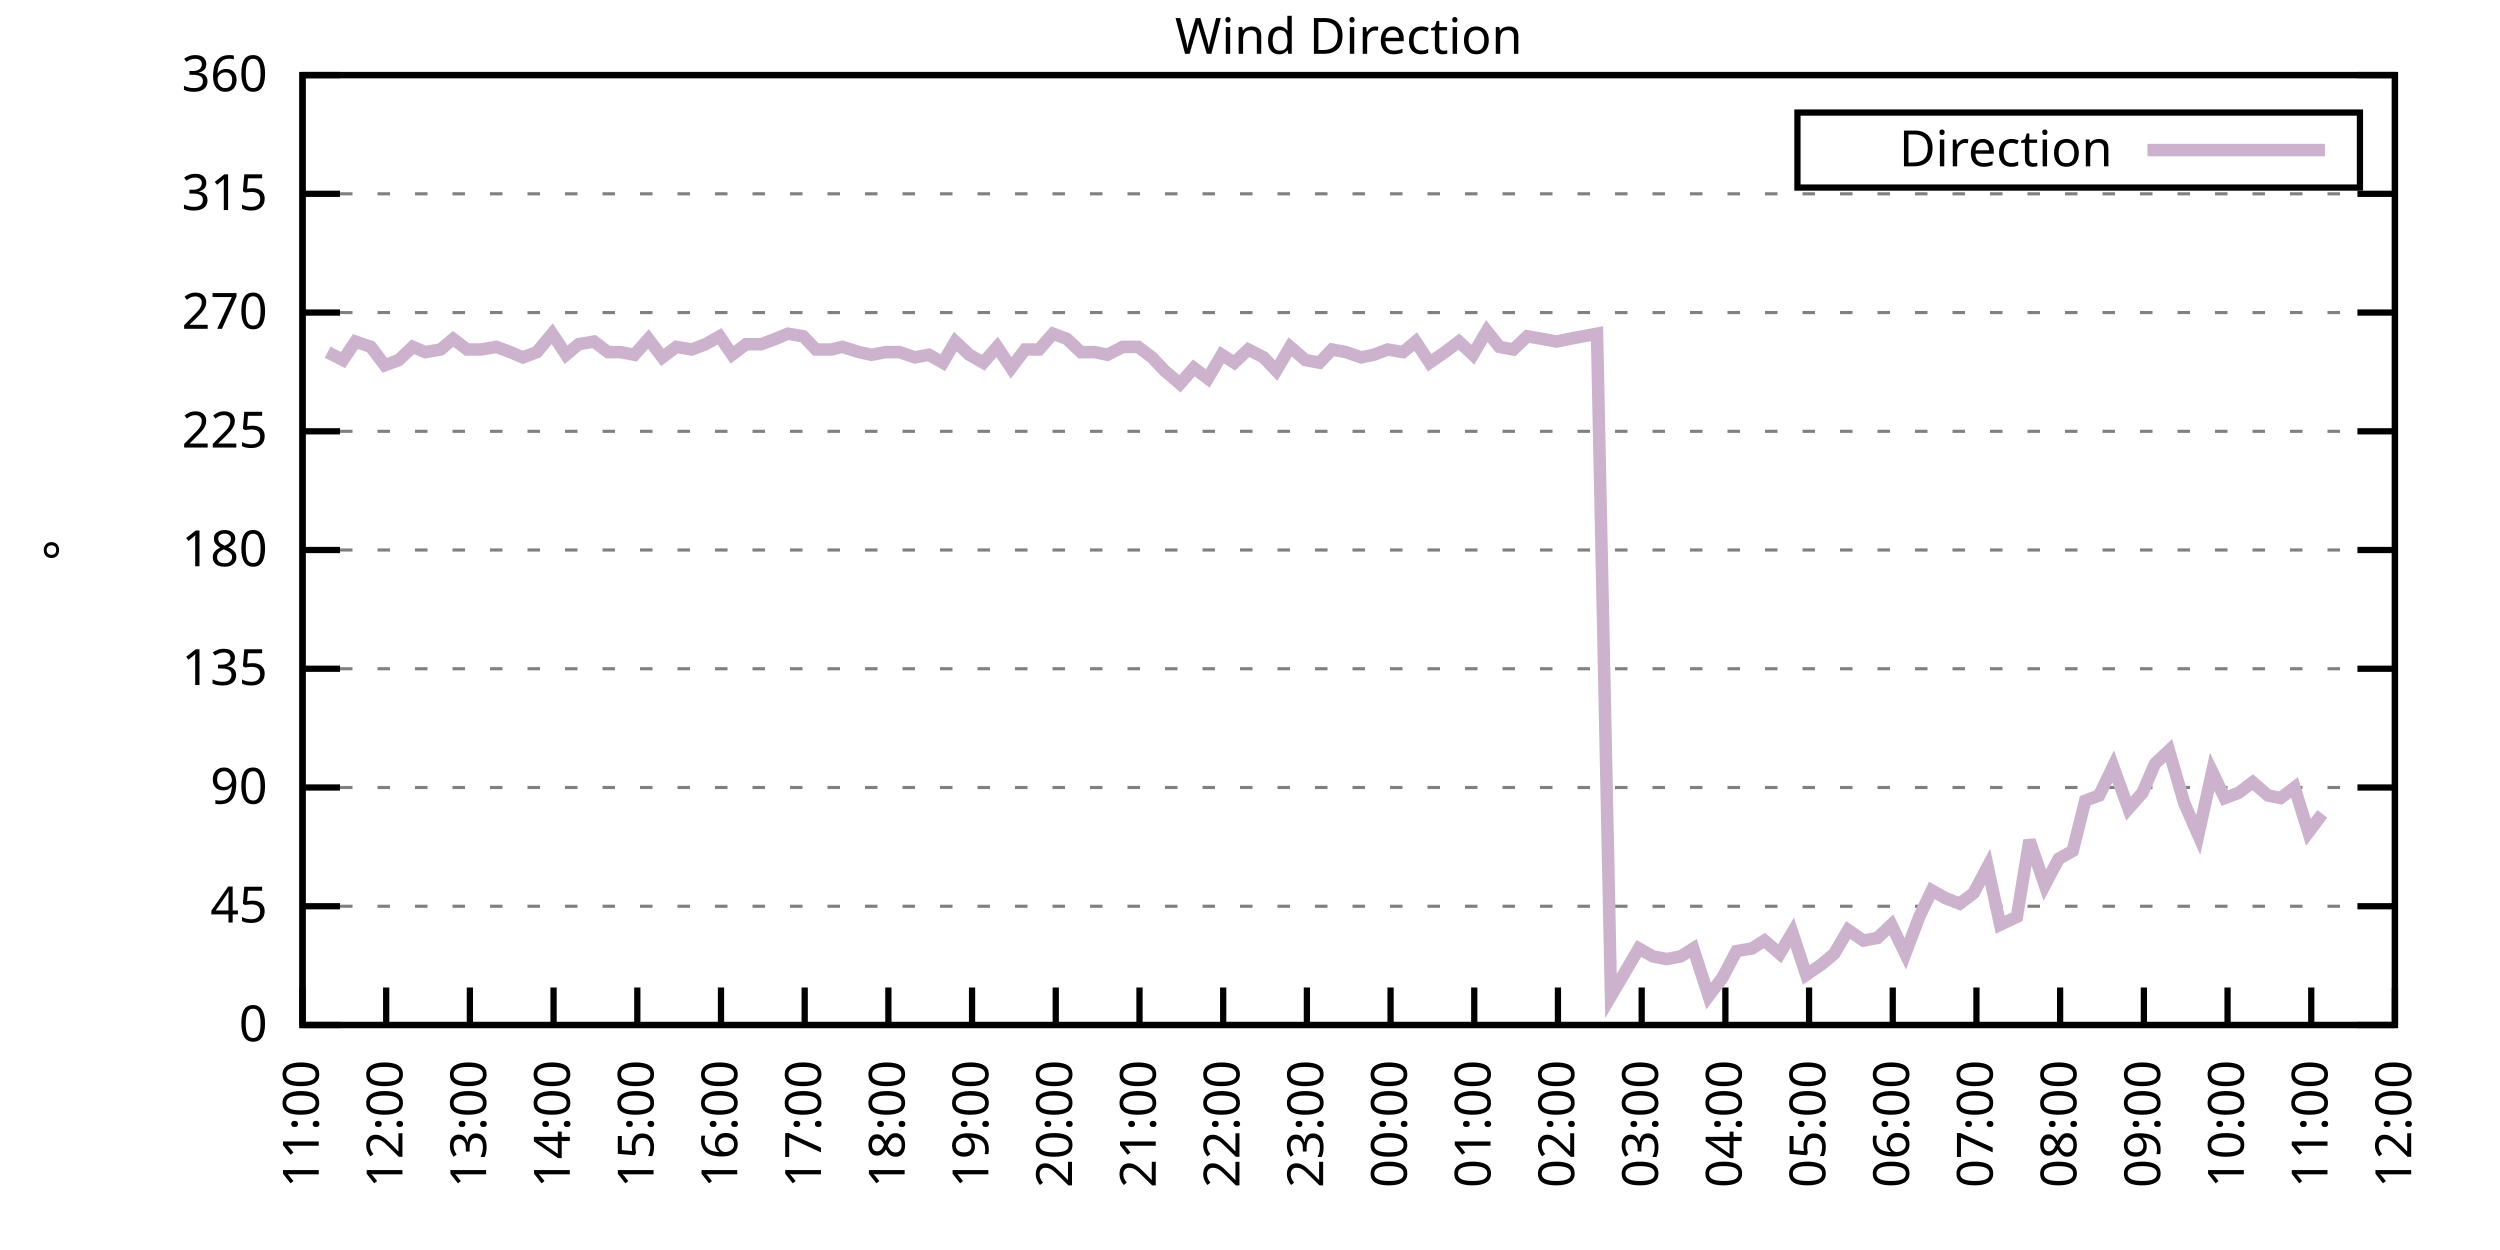
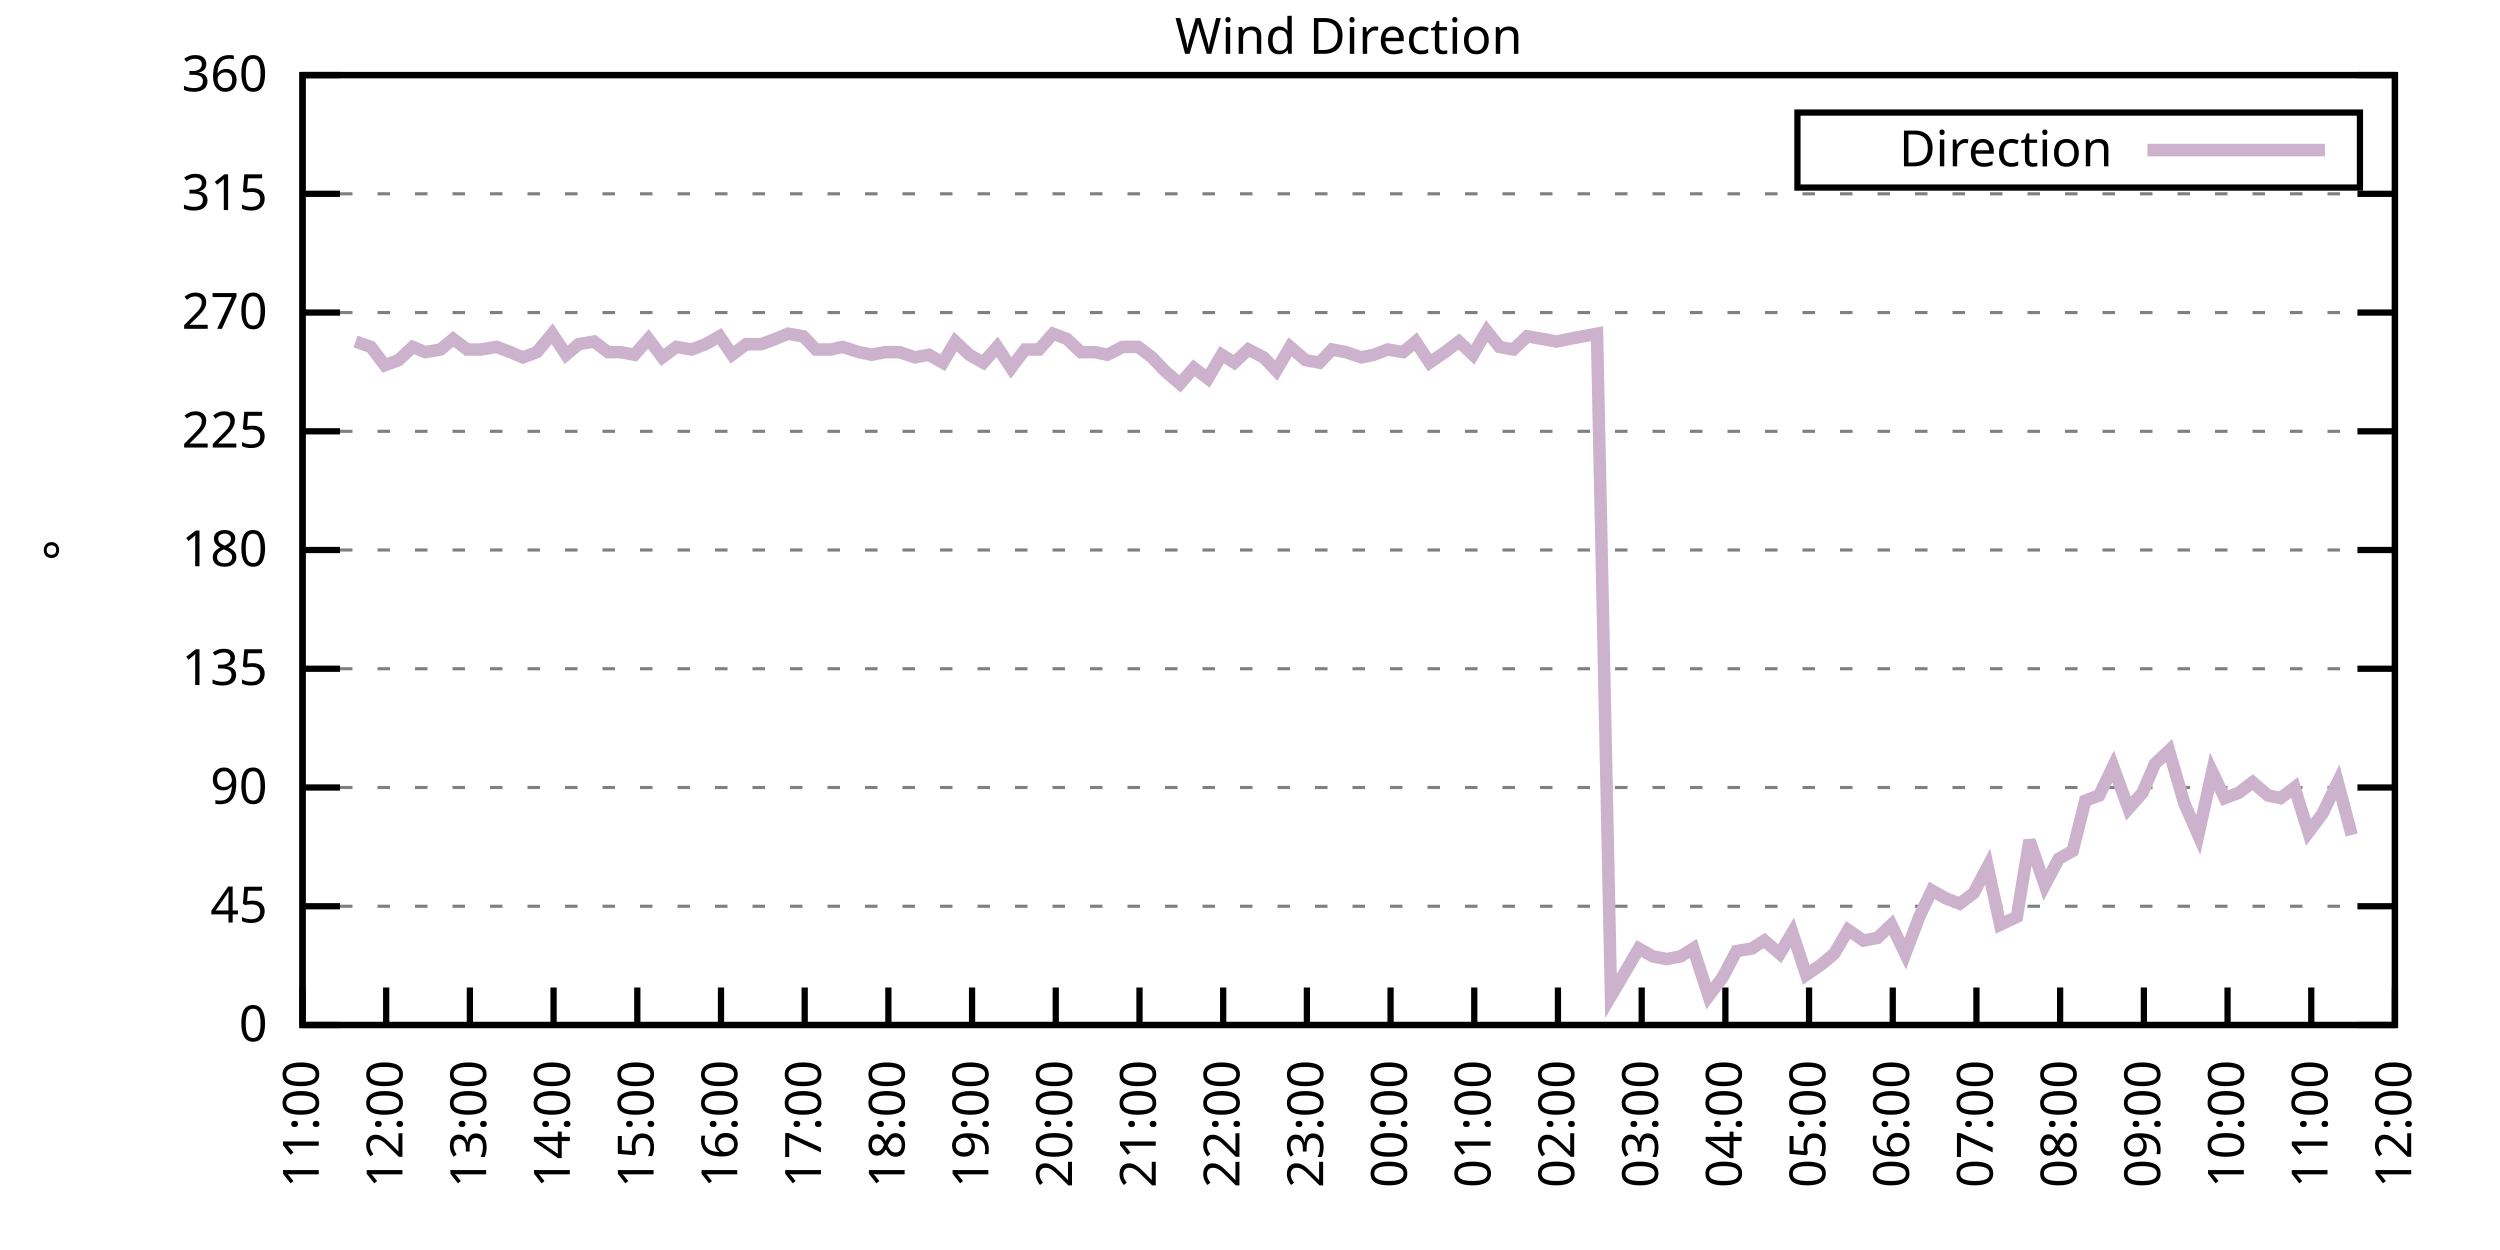
<svg xmlns="http://www.w3.org/2000/svg" xmlns:xlink="http://www.w3.org/1999/xlink" width="400" height="200" viewBox="0 0 400 200">
  <g id="gnuplot_canvas">
    <rect x="0" y="0" width="400" height="200" fill="none" />
    <defs>
      <circle id="gpDot" r="0.5" stroke-width="0.5" stroke="currentColor" />
      <path id="gpPt0" stroke-width="0.333" stroke="currentColor" d="M-1,0 h2 M0,-1 v2" />
      <path id="gpPt1" stroke-width="0.333" stroke="currentColor" d="M-1,-1 L1,1 M1,-1 L-1,1" />
      <path id="gpPt2" stroke-width="0.333" stroke="currentColor" d="M-1,0 L1,0 M0,-1 L0,1 M-1,-1 L1,1 M-1,1 L1,-1" />
      <rect id="gpPt3" stroke-width="0.333" stroke="currentColor" x="-1" y="-1" width="2" height="2" />
      <rect id="gpPt4" stroke-width="0.333" stroke="currentColor" fill="currentColor" x="-1" y="-1" width="2" height="2" />
      <circle id="gpPt5" stroke-width="0.333" stroke="currentColor" cx="0" cy="0" r="1" />
      <use xlink:href="#gpPt5" id="gpPt6" fill="currentColor" stroke="none" />
      <path id="gpPt7" stroke-width="0.333" stroke="currentColor" d="M0,-1.33 L-1.33,0.67 L1.33,0.67 z" />
      <use xlink:href="#gpPt7" id="gpPt8" fill="currentColor" stroke="none" />
      <use xlink:href="#gpPt7" id="gpPt9" stroke="currentColor" transform="rotate(180)" />
      <use xlink:href="#gpPt9" id="gpPt10" fill="currentColor" stroke="none" />
      <use xlink:href="#gpPt3" id="gpPt11" stroke="currentColor" transform="rotate(45)" />
      <use xlink:href="#gpPt11" id="gpPt12" fill="currentColor" stroke="none" />
      <path id="gpPt13" stroke-width="0.333" stroke="currentColor" d="M0,1.330 L1.265,0.411 L0.782,-1.067 L-0.782,-1.076 L-1.265,0.411 z" />
      <use xlink:href="#gpPt13" id="gpPt14" fill="currentColor" stroke="none" />
      <filter id="textbox" filterUnits="objectBoundingBox" x="0" y="0" height="1" width="1">
        <feFlood flood-color="white" flood-opacity="1" result="bgnd" />
        <feComposite in="SourceGraphic" in2="bgnd" operator="atop" />
      </filter>
      <filter id="greybox" filterUnits="objectBoundingBox" x="0" y="0" height="1" width="1">
        <feFlood flood-color="lightgrey" flood-opacity="1" result="grey" />
        <feComposite in="SourceGraphic" in2="grey" operator="atop" />
      </filter>
    </defs>
    <g fill="none" color="white" stroke="currentColor" stroke-width="1.00" stroke-linecap="butt" stroke-linejoin="miter">
</g>
    <g fill="none" color="black" stroke="currentColor" stroke-width="1.00" stroke-linecap="butt" stroke-linejoin="miter">
      <g stroke="none" shape-rendering="crispEdges">
        <polygon fill="rgb(255, 255, 255)" points="48.40,164.00 383.18,164.00 383.18,12.02 48.40,12.02 " />
      </g>
    </g>
    <g fill="none" color="black" stroke="currentColor" stroke-width="1.00" stroke-linecap="butt" stroke-linejoin="miter">
</g>
    <g fill="none" color="black" stroke="black" stroke-width="0.50" stroke-linecap="butt" stroke-linejoin="miter">
</g>
    <g fill="none" color="gray" stroke="currentColor" stroke-width="0.50" stroke-linecap="butt" stroke-linejoin="miter">
      <path stroke="gray" stroke-dasharray="2,4" class="gridline" d="M48.40,164.00 L383.19,164.00  " />
    </g>
    <g fill="none" color="gray" stroke="gray" stroke-width="1.00" stroke-linecap="butt" stroke-linejoin="miter">
</g>
    <g fill="none" color="black" stroke="currentColor" stroke-width="1.00" stroke-linecap="butt" stroke-linejoin="miter">
      <path stroke="black" d="M48.40,164.00 L54.40,164.00 M383.19,164.00 L377.19,164.00  " />
      <g transform="translate(42.80,166.60)" stroke="none" fill="black" font-family="Sans" font-size="8.00" text-anchor="end">
        <text>
          <tspan font-family="Sans"> 0</tspan>
        </text>
      </g>
    </g>
    <g fill="none" color="black" stroke="currentColor" stroke-width="1.00" stroke-linecap="butt" stroke-linejoin="miter">
</g>
    <g fill="none" color="black" stroke="black" stroke-width="0.50" stroke-linecap="butt" stroke-linejoin="miter">
</g>
    <g fill="none" color="gray" stroke="currentColor" stroke-width="0.50" stroke-linecap="butt" stroke-linejoin="miter">
      <path stroke="gray" stroke-dasharray="2,4" class="gridline" d="M48.40,145.00 L383.19,145.00  " />
    </g>
    <g fill="none" color="gray" stroke="gray" stroke-width="1.00" stroke-linecap="butt" stroke-linejoin="miter">
</g>
    <g fill="none" color="black" stroke="currentColor" stroke-width="1.00" stroke-linecap="butt" stroke-linejoin="miter">
      <path stroke="black" d="M48.40,145.00 L54.40,145.00 M383.19,145.00 L377.19,145.00  " />
      <g transform="translate(42.80,147.60)" stroke="none" fill="black" font-family="Sans" font-size="8.00" text-anchor="end">
        <text>
          <tspan font-family="Sans"> 45</tspan>
        </text>
      </g>
    </g>
    <g fill="none" color="black" stroke="currentColor" stroke-width="1.00" stroke-linecap="butt" stroke-linejoin="miter">
</g>
    <g fill="none" color="black" stroke="black" stroke-width="0.50" stroke-linecap="butt" stroke-linejoin="miter">
</g>
    <g fill="none" color="gray" stroke="currentColor" stroke-width="0.50" stroke-linecap="butt" stroke-linejoin="miter">
      <path stroke="gray" stroke-dasharray="2,4" class="gridline" d="M48.40,126.00 L383.19,126.00  " />
    </g>
    <g fill="none" color="gray" stroke="gray" stroke-width="1.00" stroke-linecap="butt" stroke-linejoin="miter">
</g>
    <g fill="none" color="black" stroke="currentColor" stroke-width="1.00" stroke-linecap="butt" stroke-linejoin="miter">
      <path stroke="black" d="M48.40,126.00 L54.40,126.00 M383.19,126.00 L377.19,126.00  " />
      <g transform="translate(42.80,128.60)" stroke="none" fill="black" font-family="Sans" font-size="8.00" text-anchor="end">
        <text>
          <tspan font-family="Sans"> 90</tspan>
        </text>
      </g>
    </g>
    <g fill="none" color="black" stroke="currentColor" stroke-width="1.00" stroke-linecap="butt" stroke-linejoin="miter">
</g>
    <g fill="none" color="black" stroke="black" stroke-width="0.50" stroke-linecap="butt" stroke-linejoin="miter">
</g>
    <g fill="none" color="gray" stroke="currentColor" stroke-width="0.50" stroke-linecap="butt" stroke-linejoin="miter">
      <path stroke="gray" stroke-dasharray="2,4" class="gridline" d="M48.40,107.00 L383.19,107.00  " />
    </g>
    <g fill="none" color="gray" stroke="gray" stroke-width="1.00" stroke-linecap="butt" stroke-linejoin="miter">
</g>
    <g fill="none" color="black" stroke="currentColor" stroke-width="1.00" stroke-linecap="butt" stroke-linejoin="miter">
      <path stroke="black" d="M48.40,107.00 L54.40,107.00 M383.19,107.00 L377.19,107.00  " />
      <g transform="translate(42.80,109.60)" stroke="none" fill="black" font-family="Sans" font-size="8.00" text-anchor="end">
        <text>
          <tspan font-family="Sans"> 135</tspan>
        </text>
      </g>
    </g>
    <g fill="none" color="black" stroke="currentColor" stroke-width="1.00" stroke-linecap="butt" stroke-linejoin="miter">
</g>
    <g fill="none" color="black" stroke="black" stroke-width="0.50" stroke-linecap="butt" stroke-linejoin="miter">
</g>
    <g fill="none" color="gray" stroke="currentColor" stroke-width="0.50" stroke-linecap="butt" stroke-linejoin="miter">
      <path stroke="gray" stroke-dasharray="2,4" class="gridline" d="M48.40,88.00 L383.19,88.00  " />
    </g>
    <g fill="none" color="gray" stroke="gray" stroke-width="1.00" stroke-linecap="butt" stroke-linejoin="miter">
</g>
    <g fill="none" color="black" stroke="currentColor" stroke-width="1.00" stroke-linecap="butt" stroke-linejoin="miter">
      <path stroke="black" d="M48.40,88.00 L54.40,88.00 M383.19,88.00 L377.19,88.00  " />
      <g transform="translate(42.80,90.60)" stroke="none" fill="black" font-family="Sans" font-size="8.00" text-anchor="end">
        <text>
          <tspan font-family="Sans"> 180</tspan>
        </text>
      </g>
    </g>
    <g fill="none" color="black" stroke="currentColor" stroke-width="1.00" stroke-linecap="butt" stroke-linejoin="miter">
</g>
    <g fill="none" color="black" stroke="black" stroke-width="0.50" stroke-linecap="butt" stroke-linejoin="miter">
</g>
    <g fill="none" color="gray" stroke="currentColor" stroke-width="0.50" stroke-linecap="butt" stroke-linejoin="miter">
      <path stroke="gray" stroke-dasharray="2,4" class="gridline" d="M48.40,69.01 L383.19,69.01  " />
    </g>
    <g fill="none" color="gray" stroke="gray" stroke-width="1.00" stroke-linecap="butt" stroke-linejoin="miter">
</g>
    <g fill="none" color="black" stroke="currentColor" stroke-width="1.00" stroke-linecap="butt" stroke-linejoin="miter">
      <path stroke="black" d="M48.40,69.01 L54.40,69.01 M383.19,69.01 L377.19,69.01  " />
      <g transform="translate(42.80,71.61)" stroke="none" fill="black" font-family="Sans" font-size="8.00" text-anchor="end">
        <text>
          <tspan font-family="Sans"> 225</tspan>
        </text>
      </g>
    </g>
    <g fill="none" color="black" stroke="currentColor" stroke-width="1.00" stroke-linecap="butt" stroke-linejoin="miter">
</g>
    <g fill="none" color="black" stroke="black" stroke-width="0.50" stroke-linecap="butt" stroke-linejoin="miter">
</g>
    <g fill="none" color="gray" stroke="currentColor" stroke-width="0.50" stroke-linecap="butt" stroke-linejoin="miter">
      <path stroke="gray" stroke-dasharray="2,4" class="gridline" d="M48.40,50.01 L383.19,50.01  " />
    </g>
    <g fill="none" color="gray" stroke="gray" stroke-width="1.00" stroke-linecap="butt" stroke-linejoin="miter">
</g>
    <g fill="none" color="black" stroke="currentColor" stroke-width="1.00" stroke-linecap="butt" stroke-linejoin="miter">
      <path stroke="black" d="M48.40,50.01 L54.40,50.01 M383.19,50.01 L377.19,50.01  " />
      <g transform="translate(42.80,52.61)" stroke="none" fill="black" font-family="Sans" font-size="8.00" text-anchor="end">
        <text>
          <tspan font-family="Sans"> 270</tspan>
        </text>
      </g>
    </g>
    <g fill="none" color="black" stroke="currentColor" stroke-width="1.00" stroke-linecap="butt" stroke-linejoin="miter">
</g>
    <g fill="none" color="black" stroke="black" stroke-width="0.50" stroke-linecap="butt" stroke-linejoin="miter">
</g>
    <g fill="none" color="gray" stroke="currentColor" stroke-width="0.50" stroke-linecap="butt" stroke-linejoin="miter">
      <path stroke="gray" stroke-dasharray="2,4" class="gridline" d="M48.40,31.01 L383.19,31.01  " />
    </g>
    <g fill="none" color="gray" stroke="gray" stroke-width="1.00" stroke-linecap="butt" stroke-linejoin="miter">
</g>
    <g fill="none" color="black" stroke="currentColor" stroke-width="1.00" stroke-linecap="butt" stroke-linejoin="miter">
      <path stroke="black" d="M48.40,31.01 L54.40,31.01 M383.19,31.01 L377.19,31.01  " />
      <g transform="translate(42.80,33.61)" stroke="none" fill="black" font-family="Sans" font-size="8.00" text-anchor="end">
        <text>
          <tspan font-family="Sans"> 315</tspan>
        </text>
      </g>
    </g>
    <g fill="none" color="black" stroke="currentColor" stroke-width="1.00" stroke-linecap="butt" stroke-linejoin="miter">
</g>
    <g fill="none" color="black" stroke="black" stroke-width="0.50" stroke-linecap="butt" stroke-linejoin="miter">
</g>
    <g fill="none" color="gray" stroke="currentColor" stroke-width="0.50" stroke-linecap="butt" stroke-linejoin="miter">
      <path stroke="gray" stroke-dasharray="2,4" class="gridline" d="M48.40,12.01 L383.19,12.01  " />
    </g>
    <g fill="none" color="gray" stroke="gray" stroke-width="1.00" stroke-linecap="butt" stroke-linejoin="miter">
</g>
    <g fill="none" color="black" stroke="currentColor" stroke-width="1.00" stroke-linecap="butt" stroke-linejoin="miter">
      <path stroke="black" d="M48.40,12.01 L54.40,12.01 M383.19,12.01 L377.19,12.01  " />
      <g transform="translate(42.80,14.61)" stroke="none" fill="black" font-family="Sans" font-size="8.00" text-anchor="end">
        <text>
          <tspan font-family="Sans"> 360</tspan>
        </text>
      </g>
    </g>
    <g fill="none" color="black" stroke="currentColor" stroke-width="1.00" stroke-linecap="butt" stroke-linejoin="miter">
      <path stroke="black" d="M48.40,164.00 L48.40,158.00  " />
      <g transform="translate(51.00,169.60) rotate(270.00)" stroke="none" fill="black" font-family="Sans" font-size="8.00" text-anchor="end">
        <text>
          <tspan font-family="Sans">11:00</tspan>
        </text>
      </g>
    </g>
    <g fill="none" color="black" stroke="currentColor" stroke-width="1.00" stroke-linecap="butt" stroke-linejoin="miter">
      <path stroke="black" d="M61.79,164.00 L61.79,158.00  " />
      <g transform="translate(64.39,169.60) rotate(270.00)" stroke="none" fill="black" font-family="Sans" font-size="8.00" text-anchor="end">
        <text>
          <tspan font-family="Sans">12:00</tspan>
        </text>
      </g>
    </g>
    <g fill="none" color="black" stroke="currentColor" stroke-width="1.00" stroke-linecap="butt" stroke-linejoin="miter">
      <path stroke="black" d="M75.18,164.00 L75.18,158.00  " />
      <g transform="translate(77.78,169.60) rotate(270.00)" stroke="none" fill="black" font-family="Sans" font-size="8.00" text-anchor="end">
        <text>
          <tspan font-family="Sans">13:00</tspan>
        </text>
      </g>
    </g>
    <g fill="none" color="black" stroke="currentColor" stroke-width="1.00" stroke-linecap="butt" stroke-linejoin="miter">
      <path stroke="black" d="M88.57,164.00 L88.57,158.00  " />
      <g transform="translate(91.17,169.60) rotate(270.00)" stroke="none" fill="black" font-family="Sans" font-size="8.00" text-anchor="end">
        <text>
          <tspan font-family="Sans">14:00</tspan>
        </text>
      </g>
    </g>
    <g fill="none" color="black" stroke="currentColor" stroke-width="1.00" stroke-linecap="butt" stroke-linejoin="miter">
      <path stroke="black" d="M101.97,164.00 L101.97,158.00  " />
      <g transform="translate(104.57,169.60) rotate(270.00)" stroke="none" fill="black" font-family="Sans" font-size="8.00" text-anchor="end">
        <text>
          <tspan font-family="Sans">15:00</tspan>
        </text>
      </g>
    </g>
    <g fill="none" color="black" stroke="currentColor" stroke-width="1.00" stroke-linecap="butt" stroke-linejoin="miter">
      <path stroke="black" d="M115.36,164.00 L115.36,158.00  " />
      <g transform="translate(117.96,169.60) rotate(270.00)" stroke="none" fill="black" font-family="Sans" font-size="8.00" text-anchor="end">
        <text>
          <tspan font-family="Sans">16:00</tspan>
        </text>
      </g>
    </g>
    <g fill="none" color="black" stroke="currentColor" stroke-width="1.00" stroke-linecap="butt" stroke-linejoin="miter">
      <path stroke="black" d="M128.75,164.00 L128.75,158.00  " />
      <g transform="translate(131.35,169.60) rotate(270.00)" stroke="none" fill="black" font-family="Sans" font-size="8.00" text-anchor="end">
        <text>
          <tspan font-family="Sans">17:00</tspan>
        </text>
      </g>
    </g>
    <g fill="none" color="black" stroke="currentColor" stroke-width="1.00" stroke-linecap="butt" stroke-linejoin="miter">
      <path stroke="black" d="M142.14,164.00 L142.14,158.00  " />
      <g transform="translate(144.74,169.60) rotate(270.00)" stroke="none" fill="black" font-family="Sans" font-size="8.00" text-anchor="end">
        <text>
          <tspan font-family="Sans">18:00</tspan>
        </text>
      </g>
    </g>
    <g fill="none" color="black" stroke="currentColor" stroke-width="1.00" stroke-linecap="butt" stroke-linejoin="miter">
      <path stroke="black" d="M155.53,164.00 L155.53,158.00  " />
      <g transform="translate(158.13,169.60) rotate(270.00)" stroke="none" fill="black" font-family="Sans" font-size="8.00" text-anchor="end">
        <text>
          <tspan font-family="Sans">19:00</tspan>
        </text>
      </g>
    </g>
    <g fill="none" color="black" stroke="currentColor" stroke-width="1.00" stroke-linecap="butt" stroke-linejoin="miter">
      <path stroke="black" d="M168.92,164.00 L168.92,158.00  " />
      <g transform="translate(171.52,169.60) rotate(270.00)" stroke="none" fill="black" font-family="Sans" font-size="8.00" text-anchor="end">
        <text>
          <tspan font-family="Sans">20:00</tspan>
        </text>
      </g>
    </g>
    <g fill="none" color="black" stroke="currentColor" stroke-width="1.00" stroke-linecap="butt" stroke-linejoin="miter">
      <path stroke="black" d="M182.32,164.00 L182.32,158.00  " />
      <g transform="translate(184.92,169.60) rotate(270.00)" stroke="none" fill="black" font-family="Sans" font-size="8.00" text-anchor="end">
        <text>
          <tspan font-family="Sans">21:00</tspan>
        </text>
      </g>
    </g>
    <g fill="none" color="black" stroke="currentColor" stroke-width="1.00" stroke-linecap="butt" stroke-linejoin="miter">
      <path stroke="black" d="M195.71,164.00 L195.71,158.00  " />
      <g transform="translate(198.31,169.60) rotate(270.00)" stroke="none" fill="black" font-family="Sans" font-size="8.00" text-anchor="end">
        <text>
          <tspan font-family="Sans">22:00</tspan>
        </text>
      </g>
    </g>
    <g fill="none" color="black" stroke="currentColor" stroke-width="1.00" stroke-linecap="butt" stroke-linejoin="miter">
      <path stroke="black" d="M209.10,164.00 L209.10,158.00  " />
      <g transform="translate(211.70,169.60) rotate(270.00)" stroke="none" fill="black" font-family="Sans" font-size="8.00" text-anchor="end">
        <text>
          <tspan font-family="Sans">23:00</tspan>
        </text>
      </g>
    </g>
    <g fill="none" color="black" stroke="currentColor" stroke-width="1.00" stroke-linecap="butt" stroke-linejoin="miter">
      <path stroke="black" d="M222.49,164.00 L222.49,158.00  " />
      <g transform="translate(225.09,169.60) rotate(270.00)" stroke="none" fill="black" font-family="Sans" font-size="8.00" text-anchor="end">
        <text>
          <tspan font-family="Sans">00:00</tspan>
        </text>
      </g>
    </g>
    <g fill="none" color="black" stroke="currentColor" stroke-width="1.00" stroke-linecap="butt" stroke-linejoin="miter">
      <path stroke="black" d="M235.88,164.00 L235.88,158.00  " />
      <g transform="translate(238.48,169.60) rotate(270.00)" stroke="none" fill="black" font-family="Sans" font-size="8.00" text-anchor="end">
        <text>
          <tspan font-family="Sans">01:00</tspan>
        </text>
      </g>
    </g>
    <g fill="none" color="black" stroke="currentColor" stroke-width="1.00" stroke-linecap="butt" stroke-linejoin="miter">
      <path stroke="black" d="M249.27,164.00 L249.27,158.00  " />
      <g transform="translate(251.87,169.60) rotate(270.00)" stroke="none" fill="black" font-family="Sans" font-size="8.00" text-anchor="end">
        <text>
          <tspan font-family="Sans">02:00</tspan>
        </text>
      </g>
    </g>
    <g fill="none" color="black" stroke="currentColor" stroke-width="1.00" stroke-linecap="butt" stroke-linejoin="miter">
      <path stroke="black" d="M262.67,164.00 L262.67,158.00  " />
      <g transform="translate(265.27,169.60) rotate(270.00)" stroke="none" fill="black" font-family="Sans" font-size="8.00" text-anchor="end">
        <text>
          <tspan font-family="Sans">03:00</tspan>
        </text>
      </g>
    </g>
    <g fill="none" color="black" stroke="currentColor" stroke-width="1.00" stroke-linecap="butt" stroke-linejoin="miter">
      <path stroke="black" d="M276.06,164.00 L276.06,158.00  " />
      <g transform="translate(278.66,169.60) rotate(270.00)" stroke="none" fill="black" font-family="Sans" font-size="8.00" text-anchor="end">
        <text>
          <tspan font-family="Sans">04:00</tspan>
        </text>
      </g>
    </g>
    <g fill="none" color="black" stroke="currentColor" stroke-width="1.00" stroke-linecap="butt" stroke-linejoin="miter">
      <path stroke="black" d="M289.45,164.00 L289.45,158.00  " />
      <g transform="translate(292.05,169.60) rotate(270.00)" stroke="none" fill="black" font-family="Sans" font-size="8.00" text-anchor="end">
        <text>
          <tspan font-family="Sans">05:00</tspan>
        </text>
      </g>
    </g>
    <g fill="none" color="black" stroke="currentColor" stroke-width="1.00" stroke-linecap="butt" stroke-linejoin="miter">
      <path stroke="black" d="M302.84,164.00 L302.84,158.00  " />
      <g transform="translate(305.44,169.60) rotate(270.00)" stroke="none" fill="black" font-family="Sans" font-size="8.00" text-anchor="end">
        <text>
          <tspan font-family="Sans">06:00</tspan>
        </text>
      </g>
    </g>
    <g fill="none" color="black" stroke="currentColor" stroke-width="1.00" stroke-linecap="butt" stroke-linejoin="miter">
      <path stroke="black" d="M316.23,164.00 L316.23,158.00  " />
      <g transform="translate(318.83,169.60) rotate(270.00)" stroke="none" fill="black" font-family="Sans" font-size="8.00" text-anchor="end">
        <text>
          <tspan font-family="Sans">07:00</tspan>
        </text>
      </g>
    </g>
    <g fill="none" color="black" stroke="currentColor" stroke-width="1.00" stroke-linecap="butt" stroke-linejoin="miter">
      <path stroke="black" d="M329.62,164.00 L329.62,158.00  " />
      <g transform="translate(332.22,169.60) rotate(270.00)" stroke="none" fill="black" font-family="Sans" font-size="8.00" text-anchor="end">
        <text>
          <tspan font-family="Sans">08:00</tspan>
        </text>
      </g>
    </g>
    <g fill="none" color="black" stroke="currentColor" stroke-width="1.00" stroke-linecap="butt" stroke-linejoin="miter">
      <path stroke="black" d="M343.02,164.00 L343.02,158.00  " />
      <g transform="translate(345.62,169.60) rotate(270.00)" stroke="none" fill="black" font-family="Sans" font-size="8.00" text-anchor="end">
        <text>
          <tspan font-family="Sans">09:00</tspan>
        </text>
      </g>
    </g>
    <g fill="none" color="black" stroke="currentColor" stroke-width="1.00" stroke-linecap="butt" stroke-linejoin="miter">
      <path stroke="black" d="M356.41,164.00 L356.41,158.00  " />
      <g transform="translate(359.01,169.60) rotate(270.00)" stroke="none" fill="black" font-family="Sans" font-size="8.00" text-anchor="end">
        <text>
          <tspan font-family="Sans">10:00</tspan>
        </text>
      </g>
    </g>
    <g fill="none" color="black" stroke="currentColor" stroke-width="1.00" stroke-linecap="butt" stroke-linejoin="miter">
      <path stroke="black" d="M369.80,164.00 L369.80,158.00  " />
      <g transform="translate(372.40,169.60) rotate(270.00)" stroke="none" fill="black" font-family="Sans" font-size="8.00" text-anchor="end">
        <text>
          <tspan font-family="Sans">11:00</tspan>
        </text>
      </g>
    </g>
    <g fill="none" color="black" stroke="currentColor" stroke-width="1.00" stroke-linecap="butt" stroke-linejoin="miter">
      <path stroke="black" d="M383.19,164.00 L383.19,158.00  " />
      <g transform="translate(385.79,169.60) rotate(270.00)" stroke="none" fill="black" font-family="Sans" font-size="8.00" text-anchor="end">
        <text>
          <tspan font-family="Sans">12:00</tspan>
        </text>
      </g>
    </g>
    <g fill="none" color="black" stroke="currentColor" stroke-width="1.00" stroke-linecap="butt" stroke-linejoin="miter">
</g>
    <g fill="none" color="black" stroke="currentColor" stroke-width="1.00" stroke-linecap="butt" stroke-linejoin="miter">
      <path stroke="black" d="M48.40,12.01 L48.40,164.00 L383.19,164.00 L383.19,12.01 L48.40,12.01 Z  " />
    </g>
    <g fill="none" color="black" stroke="currentColor" stroke-width="1.00" stroke-linecap="butt" stroke-linejoin="miter">
</g>
    <g fill="none" color="black" stroke="currentColor" stroke-width="1.00" stroke-linecap="butt" stroke-linejoin="miter">
      <path stroke="black" d="M287.59,30.01 L287.59,18.01 L377.59,18.01 L377.59,30.01 L287.59,30.01 Z  " />
    </g>
    <g id="Wind_direction_plot_1">
      <g fill="none" color="white" stroke="black" stroke-width="2.00" stroke-linecap="butt" stroke-linejoin="miter">
</g>
      <g fill="none" color="black" stroke="currentColor" stroke-width="2.00" stroke-linecap="butt" stroke-linejoin="miter">
        <g transform="translate(337.99,26.61)" stroke="none" fill="black" font-family="Sans" font-size="8.00" text-anchor="end">
          <text>
            <tspan font-family="Sans">Direction</tspan>
          </text>
        </g>
      </g>
      <g fill="none" color="black" stroke="currentColor" stroke-width="2.00" stroke-linecap="butt" stroke-linejoin="miter">
-         <path stroke="rgb(204, 178, 204)" d="M343.59,24.01 L371.99,24.01 M52.42,56.34 L54.87,57.61 L56.88,54.65 L59.34,55.50 L61.57,58.45 L63.80,57.61   L66.03,55.50 L68.04,56.34 L70.50,55.92 L72.50,54.23 L74.74,55.92 L76.97,55.92 L79.42,55.50 L81.66,56.34   L83.66,57.18 L85.90,56.34 L88.35,53.39 L90.58,56.76 L92.59,55.07 L95.05,54.65 L97.28,56.34 L99.29,56.34   L101.52,56.76 L103.75,54.23 L105.98,57.18 L108.22,55.50 L110.67,55.92 L112.90,55.07 L115.13,53.81 L117.14,56.76   L119.38,55.07 L121.83,55.07 L124.06,54.23 L126.07,53.39 L128.53,53.81 L130.54,55.92 L132.99,55.92 L134.78,55.50   L137.45,56.34 L139.46,56.76 L141.69,56.34 L143.93,56.34 L146.38,57.18 L148.61,56.76 L150.85,58.03 L152.85,54.65   L155.09,56.76 L157.32,58.03 L159.55,55.50 L161.78,58.87 L164.01,55.92 L166.25,55.92 L168.48,53.39 L170.71,54.23   L172.94,56.34 L175.17,56.34 L177.18,56.76 L179.64,55.50 L182.09,55.50 L184.32,57.18 L186.33,59.30 L188.79,61.41   L191.02,58.87 L193.25,60.56 L195.48,56.76 L197.49,58.03 L199.73,55.92 L202.18,57.18 L204.19,59.30 L206.42,55.50   L208.88,57.61 L211.11,58.03 L213.12,55.92 L215.35,56.34 L217.80,57.18 L219.81,56.76 L222.04,55.92 L224.50,56.34   L226.51,54.65 L228.74,58.03 L231.20,56.34 L233.43,54.65 L235.66,56.76 L237.89,52.96 L239.90,55.50 L242.13,55.92   L244.36,53.81 L246.82,54.23 L249.05,54.65 L251.06,54.23 L253.29,53.81 L255.52,53.39 L257.76,159.36 L259.99,155.56   L262.22,151.76 L264.45,153.02 L266.68,153.45 L268.92,153.02 L270.92,151.76 L273.38,159.36 L275.61,156.40 L277.84,152.18   L280.30,151.76 L282.31,150.49 L284.76,152.60 L286.77,149.22 L289.00,155.98 L291.46,154.29 L293.47,152.60 L295.70,148.80   L298.15,150.49 L300.39,150.07 L302.62,147.96 L304.85,152.60 L307.08,146.69 L309.09,142.47 L311.32,143.73 L313.55,144.58   L315.79,142.89 L318.02,138.67 L320.03,147.96 L322.70,146.69 L324.71,134.45 L327.17,141.62 L329.40,137.40 L331.63,136.14   L333.64,128.11 L335.87,127.27 L338.10,122.62 L340.56,129.38 L342.79,126.85 L344.80,122.20 L347.03,120.09 L349.49,128.54   L351.72,133.60 L353.95,123.47 L355.96,127.69 L358.19,126.85 L360.42,125.16 L362.88,127.27 L364.89,127.69 L367.12,126.00   L369.35,133.18 L371.58,130.22  " />
+         <path stroke="rgb(204, 178, 204)" d="M343.59,24.01 L371.99,24.01 M56.88,54.65 L59.34,55.50 L61.57,58.45 L63.80,57.61 L66.03,55.50 L68.04,56.34   L70.50,55.92 L72.50,54.23 L74.74,55.92 L76.97,55.92 L79.42,55.50 L81.66,56.34 L83.66,57.18 L85.90,56.34   L88.35,53.39 L90.58,56.76 L92.59,55.07 L95.05,54.65 L97.28,56.34 L99.29,56.34 L101.52,56.76 L103.75,54.23   L105.98,57.18 L108.22,55.50 L110.67,55.92 L112.90,55.07 L115.13,53.81 L117.14,56.76 L119.38,55.07 L121.83,55.07   L124.06,54.23 L126.07,53.39 L128.53,53.81 L130.54,55.92 L132.99,55.92 L134.78,55.50 L137.45,56.34 L139.46,56.76   L141.69,56.34 L143.93,56.34 L146.38,57.18 L148.61,56.76 L150.85,58.03 L152.85,54.65 L155.09,56.76 L157.32,58.03   L159.55,55.50 L161.78,58.87 L164.01,55.92 L166.25,55.92 L168.48,53.39 L170.71,54.23 L172.94,56.34 L175.17,56.34   L177.18,56.76 L179.64,55.50 L182.09,55.50 L184.32,57.18 L186.33,59.30 L188.79,61.41 L191.02,58.87 L193.25,60.56   L195.48,56.76 L197.49,58.03 L199.73,55.92 L202.18,57.18 L204.19,59.30 L206.42,55.50 L208.88,57.61 L211.11,58.03   L213.12,55.92 L215.35,56.34 L217.80,57.18 L219.81,56.76 L222.04,55.92 L224.50,56.34 L226.51,54.65 L228.74,58.03   L231.20,56.34 L233.43,54.65 L235.66,56.76 L237.89,52.96 L239.90,55.50 L242.13,55.92 L244.36,53.81 L246.82,54.23   L249.05,54.65 L251.06,54.23 L253.29,53.81 L255.52,53.39 L257.76,159.36 L259.99,155.56 L262.22,151.76 L264.45,153.02   L266.68,153.45 L268.92,153.02 L270.92,151.76 L273.38,159.36 L275.61,156.40 L277.84,152.18 L280.30,151.76 L282.31,150.49   L284.76,152.60 L286.77,149.22 L289.00,155.98 L291.46,154.29 L293.47,152.60 L295.70,148.80 L298.15,150.49 L300.39,150.07   L302.62,147.96 L304.85,152.60 L307.08,146.69 L309.09,142.47 L311.32,143.73 L313.55,144.58 L315.79,142.89 L318.02,138.67   L320.03,147.96 L322.70,146.69 L324.71,134.45 L327.17,141.62 L329.40,137.40 L331.63,136.14 L333.64,128.11 L335.87,127.27   L338.10,122.62 L340.56,129.38 L342.79,126.85 L344.80,122.20 L347.03,120.09 L349.49,128.54 L351.72,133.60 L353.95,123.47   L355.96,127.69 L358.19,126.85 L360.42,125.16 L362.88,127.27 L364.89,127.69 L367.12,126.00 L369.35,133.18 L371.58,130.22   L374.04,125.16 L376.27,133.60  " />
      </g>
    </g>
    <g fill="none" color="black" stroke="currentColor" stroke-width="2.00" stroke-linecap="butt" stroke-linejoin="miter">
</g>
    <g fill="none" color="black" stroke="black" stroke-width="1.00" stroke-linecap="butt" stroke-linejoin="miter">
</g>
    <g fill="none" color="black" stroke="currentColor" stroke-width="1.00" stroke-linecap="butt" stroke-linejoin="miter">
      <path stroke="black" d="M48.40,12.01 L48.40,164.00 L383.19,164.00 L383.19,12.01 L48.40,12.01 Z  " />
      <g transform="translate(12.80,88.01) rotate(270.00)" stroke="none" fill="black" font-family="Sans" font-size="8.00" text-anchor="middle">
        <text>
          <tspan font-family="Sans">°</tspan>
        </text>
      </g>
    </g>
    <g fill="none" color="black" stroke="currentColor" stroke-width="1.00" stroke-linecap="butt" stroke-linejoin="miter">
</g>
    <g fill="none" color="black" stroke="currentColor" stroke-width="1.00" stroke-linecap="butt" stroke-linejoin="miter">
      <g transform="translate(215.79,8.61)" stroke="none" fill="black" font-family="Sans" font-size="8.00" text-anchor="middle">
        <text>
          <tspan font-family="Sans">Wind Direction</tspan>
        </text>
      </g>
    </g>
    <g fill="none" color="black" stroke="currentColor" stroke-width="1.00" stroke-linecap="butt" stroke-linejoin="miter">
</g>
  </g>
</svg>
